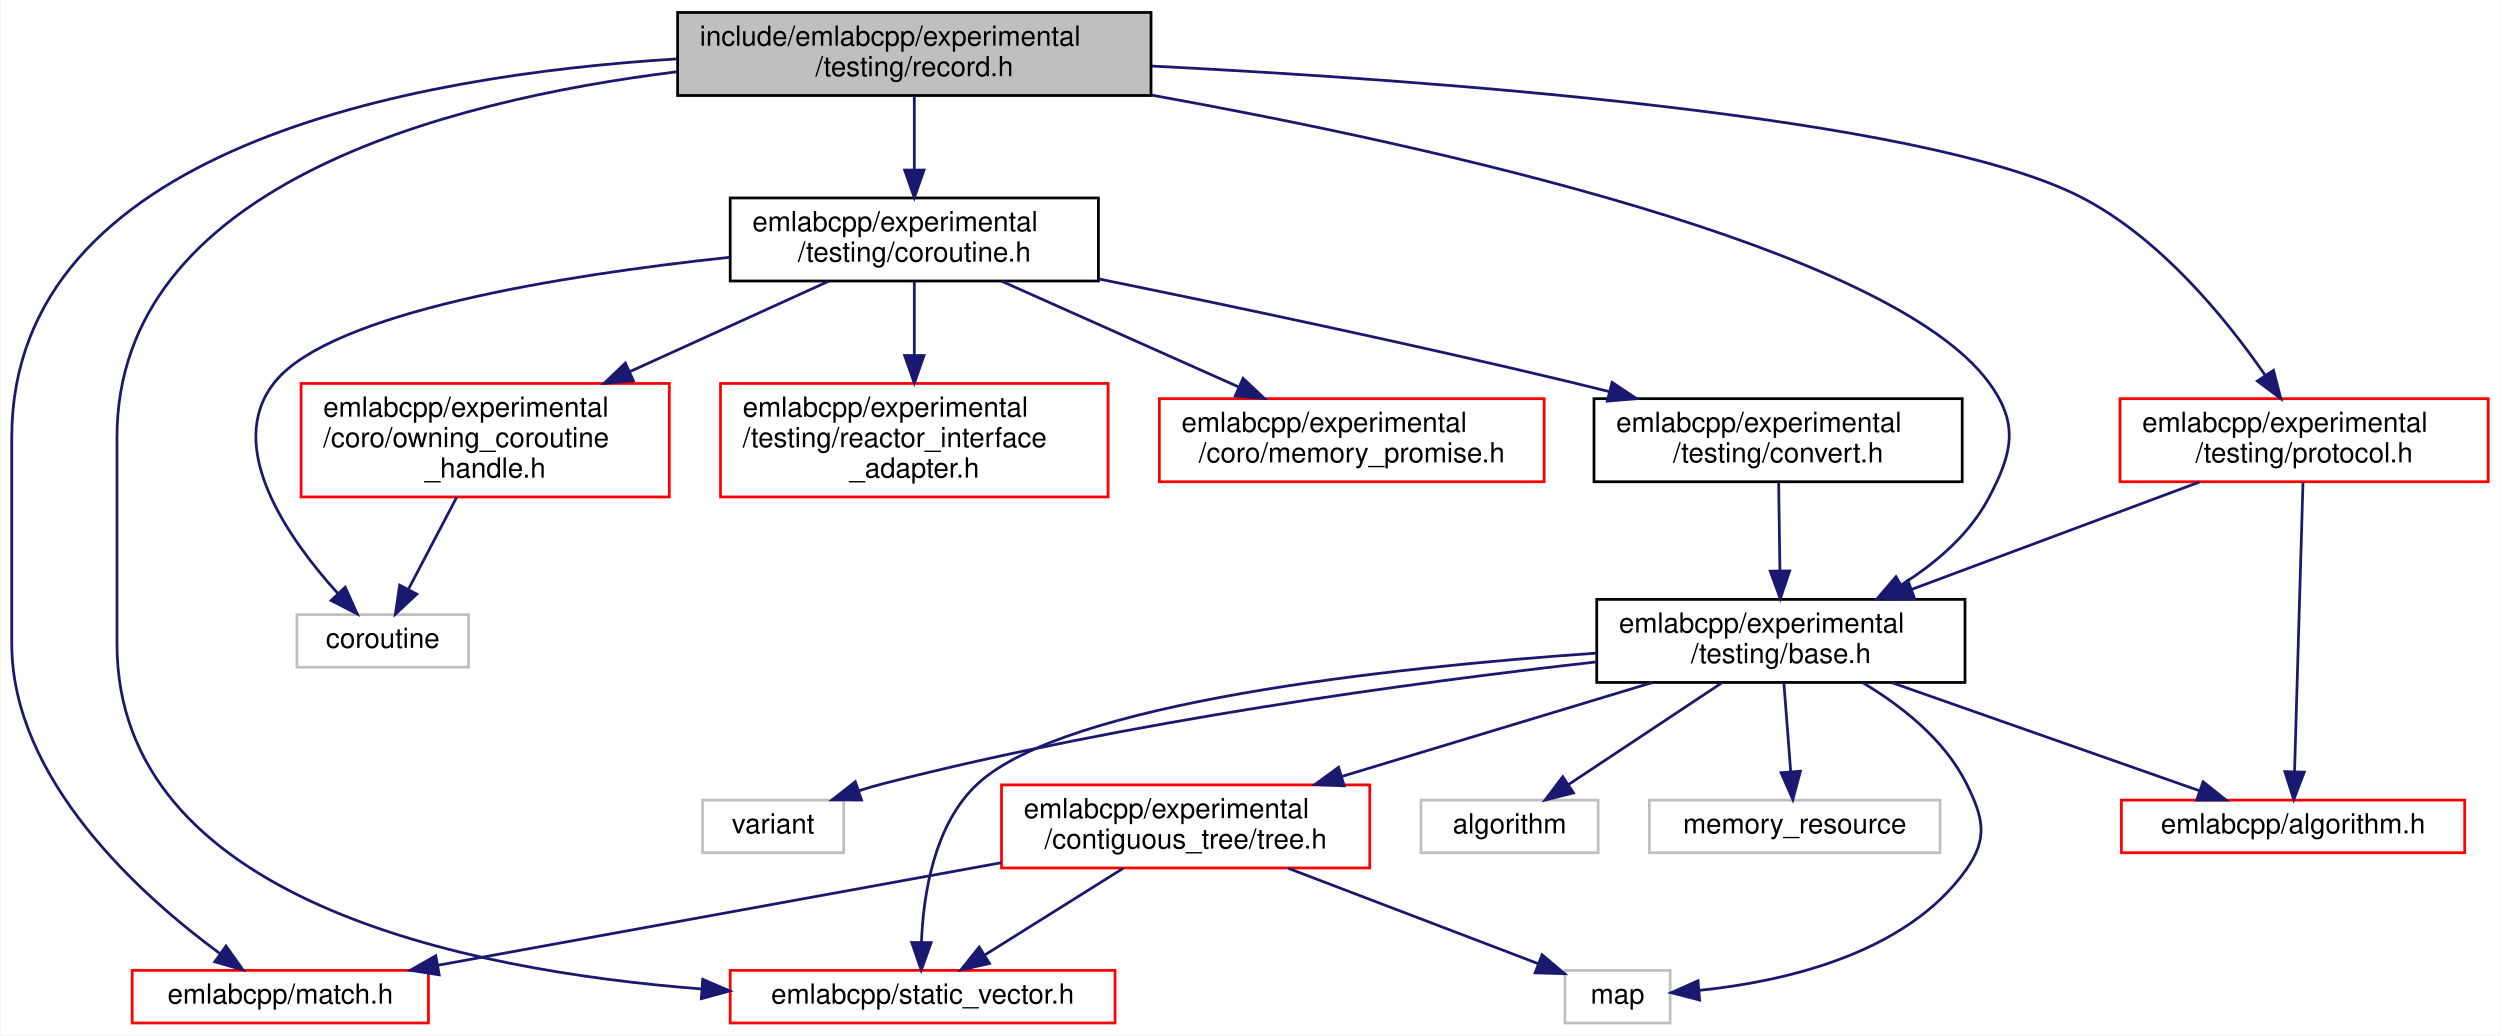
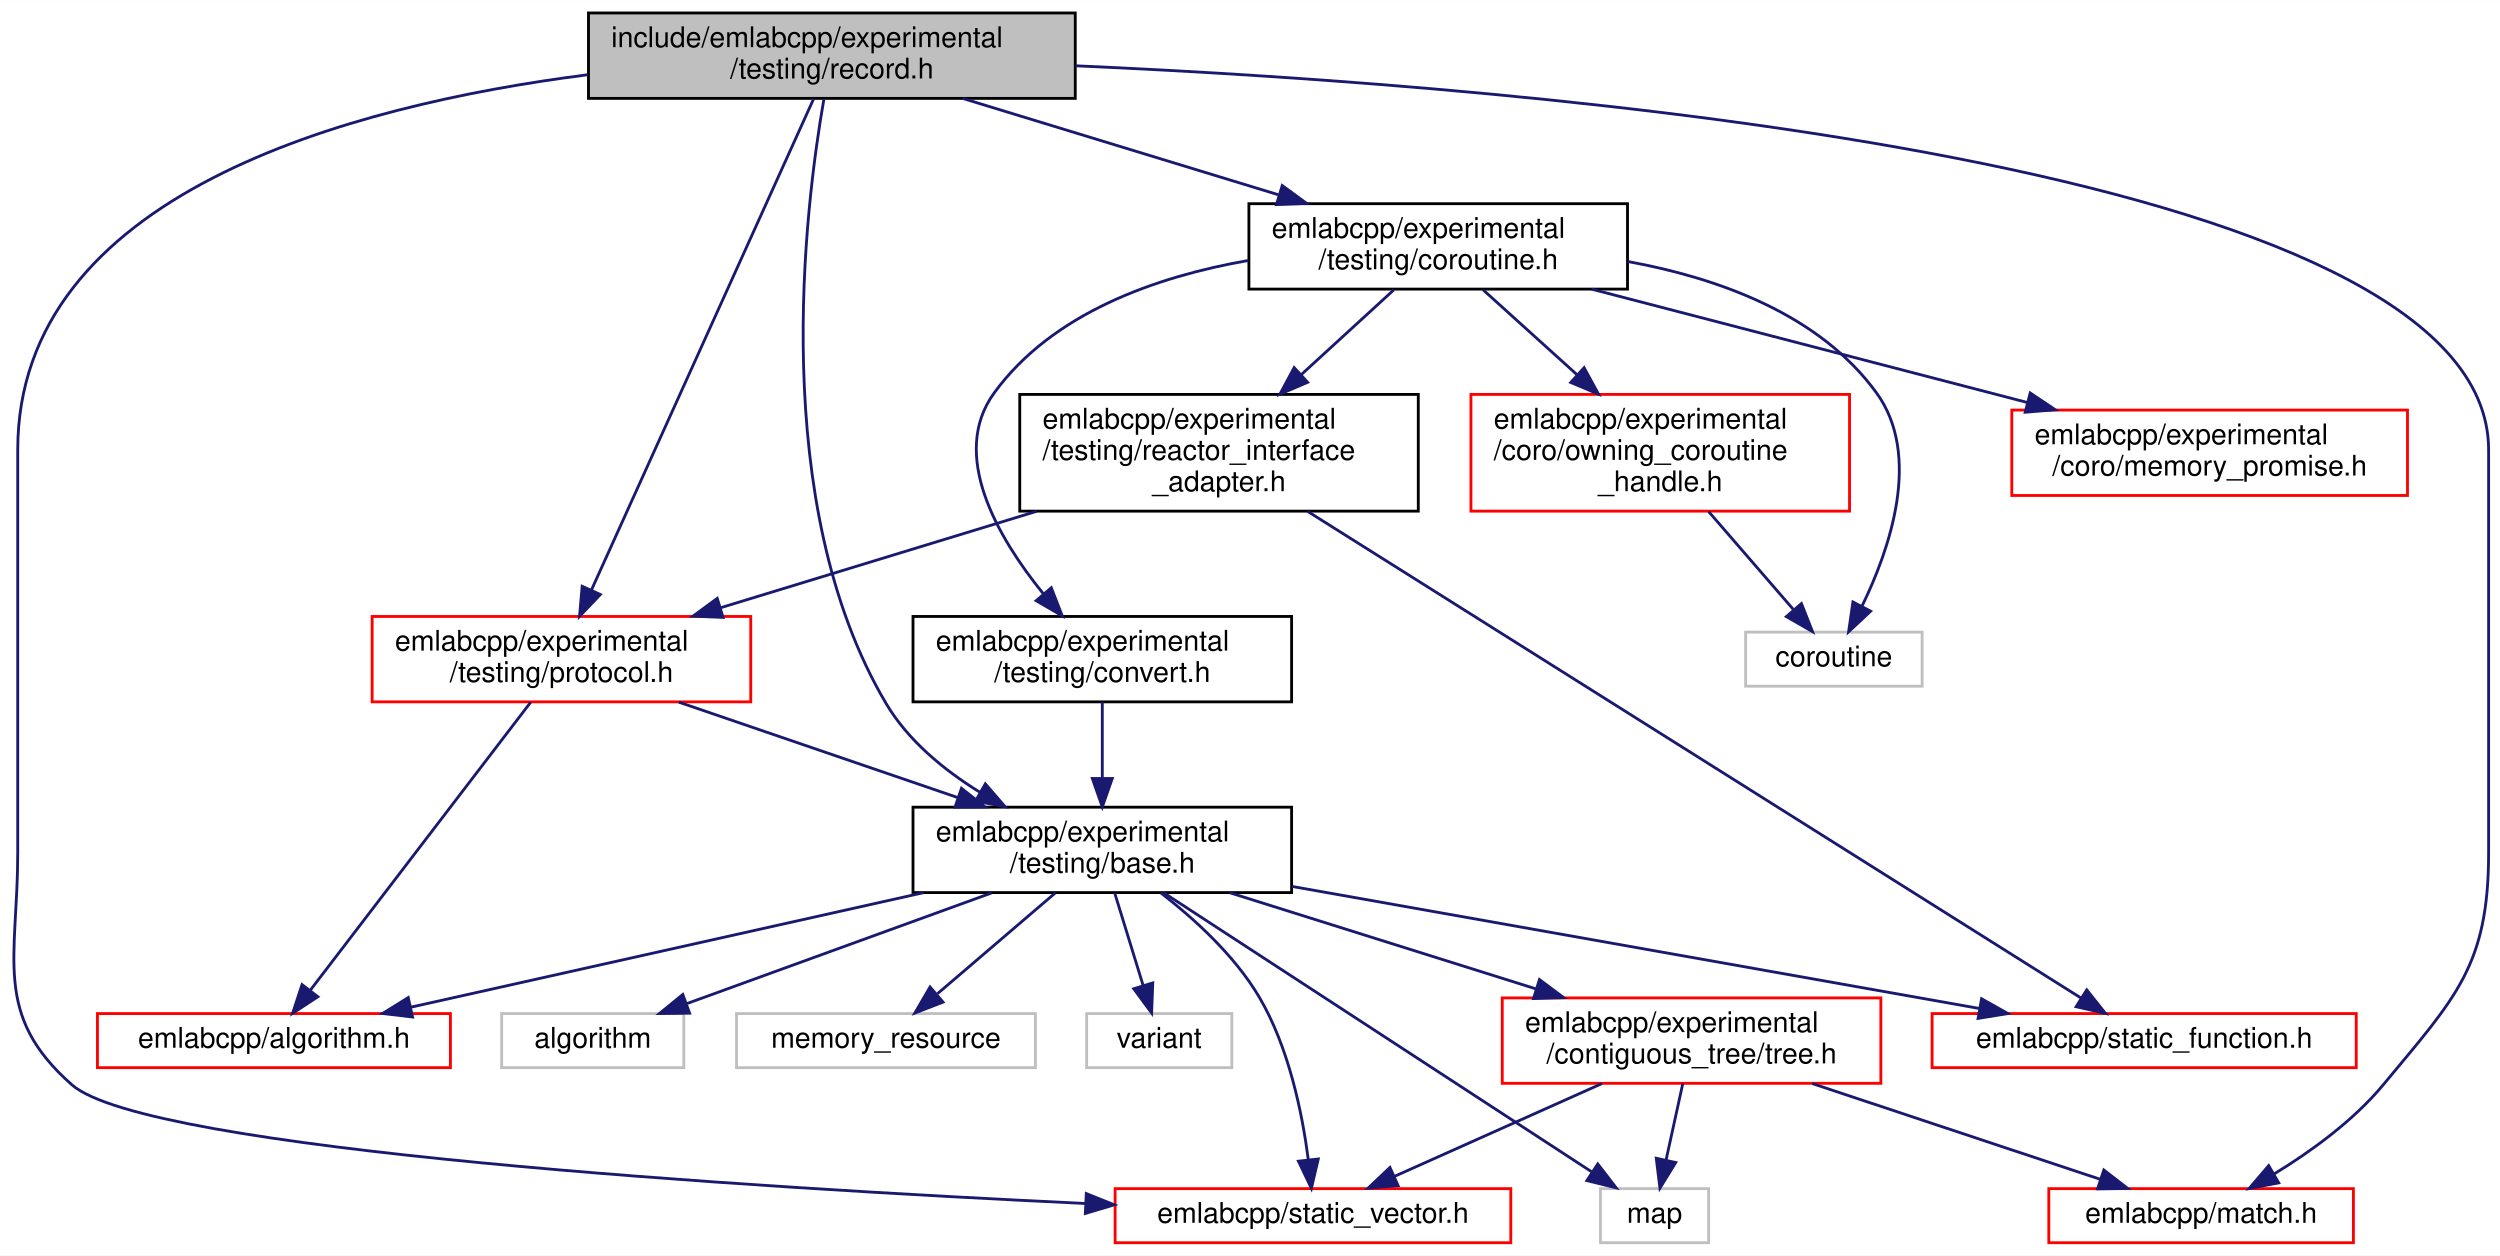
- <svg xmlns="http://www.w3.org/2000/svg" xmlns:xlink="http://www.w3.org/1999/xlink" width="903pt" height="374pt" viewBox="0.00 0.00 902.50 374.00">
-   <g id="graph0" class="graph" transform="scale(1 1) rotate(0) translate(4 370)">
-     <polygon fill="white" stroke="transparent" points="-4,4 -4,-370 898.5,-370 898.5,4 -4,4" />
+ <svg xmlns="http://www.w3.org/2000/svg" xmlns:xlink="http://www.w3.org/1999/xlink" width="878pt" height="441pt" viewBox="0.00 0.00 878.23 441.00">
+   <g id="graph0" class="graph" transform="scale(1 1) rotate(0) translate(4 437)">
+     <polygon fill="white" stroke="transparent" points="-4,4 -4,-437 874.23,-437 874.23,4 -4,4" />
    <g id="node1" class="node">
      <g id="a_node1">
        <a xlink:title=" ">
-           <polygon fill="#bfbfbf" stroke="black" points="240.5,-335.5 240.5,-365.5 411.5,-365.5 411.5,-335.5 240.5,-335.5" />
-           <text text-anchor="start" x="248.5" y="-353.5" font-family="Helvetica,sans-Serif" font-size="10.00">include/emlabcpp/experimental</text>
-           <text text-anchor="middle" x="326" y="-342.5" font-family="Helvetica,sans-Serif" font-size="10.00">/testing/record.h</text>
+           <polygon fill="#bfbfbf" stroke="black" points="202.73,-402.5 202.73,-432.5 373.73,-432.5 373.73,-402.5 202.73,-402.5" />
+           <text text-anchor="start" x="210.73" y="-420.5" font-family="Helvetica,sans-Serif" font-size="10.00">include/emlabcpp/experimental</text>
+           <text text-anchor="middle" x="288.23" y="-409.5" font-family="Helvetica,sans-Serif" font-size="10.00">/testing/record.h</text>
        </a>
      </g>
    </g>
    <g id="node2" class="node">
      <g id="a_node2">
        <a xlink:href="experimental_2testing_2base_8h.html" target="_top" xlink:title=" ">
-           <polygon fill="white" stroke="black" points="572.5,-123.5 572.5,-153.5 705.5,-153.5 705.5,-123.5 572.5,-123.5" />
-           <text text-anchor="start" x="580.5" y="-141.5" font-family="Helvetica,sans-Serif" font-size="10.00">emlabcpp/experimental</text>
-           <text text-anchor="middle" x="639" y="-130.5" font-family="Helvetica,sans-Serif" font-size="10.00">/testing/base.h</text>
+           <polygon fill="white" stroke="black" points="316.73,-123.5 316.73,-153.5 449.73,-153.5 449.73,-123.5 316.73,-123.5" />
+           <text text-anchor="start" x="324.73" y="-141.5" font-family="Helvetica,sans-Serif" font-size="10.00">emlabcpp/experimental</text>
+           <text text-anchor="middle" x="383.23" y="-130.5" font-family="Helvetica,sans-Serif" font-size="10.00">/testing/base.h</text>
        </a>
      </g>
    </g>
    <g id="edge1" class="edge">
-       <path fill="none" stroke="midnightblue" d="M411.81,-335.63C514.71,-317.05 677.88,-280.68 714,-232 725.12,-217.01 722.77,-206.48 714,-190 707.06,-176.95 695.08,-166.67 682.7,-158.89" />
-       <polygon fill="midnightblue" stroke="midnightblue" points="684.1,-155.65 673.69,-153.66 680.58,-161.7 684.1,-155.65" />
+       <path fill="none" stroke="midnightblue" d="M285.43,-402.24C278.82,-364.5 265.75,-260.14 307.23,-190 314.96,-176.93 327.56,-166.56 340.29,-158.71" />
+       <polygon fill="midnightblue" stroke="midnightblue" points="342.14,-161.69 349.08,-153.68 338.66,-155.61 342.14,-161.69" />
    </g>
    <g id="node5" class="node">
      <g id="a_node5">
        <a xlink:href="match_8h.html" target="_top" xlink:title=" ">
-           <polygon fill="white" stroke="red" points="43.5,-0.5 43.5,-19.5 150.5,-19.5 150.5,-0.5 43.5,-0.5" />
-           <text text-anchor="middle" x="97" y="-7.5" font-family="Helvetica,sans-Serif" font-size="10.00">emlabcpp/match.h</text>
-         </a>
-       </g>
-     </g>
-     <g id="edge23" class="edge">
-       <path fill="none" stroke="midnightblue" d="M240.35,-348.73C143.76,-342.79 0,-316.42 0,-212 0,-212 0,-212 0,-137.5 0,-88.34 46.7,-46.5 75.29,-25.49" />
-       <polygon fill="midnightblue" stroke="midnightblue" points="77.39,-28.29 83.51,-19.65 73.33,-22.59 77.39,-28.29" />
+           <polygon fill="white" stroke="red" points="715.73,-0.5 715.73,-19.5 822.73,-19.5 822.73,-0.5 715.73,-0.5" />
+           <text text-anchor="middle" x="769.23" y="-7.5" font-family="Helvetica,sans-Serif" font-size="10.00">emlabcpp/match.h</text>
+         </a>
+       </g>
+     </g>
+     <g id="edge26" class="edge">
+       <path fill="none" stroke="midnightblue" d="M373.79,-413.95C535.56,-406.78 870.23,-379.77 870.23,-279 870.23,-279 870.23,-279 870.23,-137.5 870.23,-97.72 858.61,-86.63 833.23,-56 822.69,-43.29 807.74,-32.51 794.94,-24.69" />
+       <polygon fill="midnightblue" stroke="midnightblue" points="796.49,-21.54 786.09,-19.53 792.97,-27.59 796.49,-21.54" />
    </g>
    <g id="node6" class="node">
      <g id="a_node6">
        <a xlink:href="static__vector_8h.html" target="_top" xlink:title=" ">
-           <polygon fill="white" stroke="red" points="259.5,-0.5 259.5,-19.5 398.5,-19.5 398.5,-0.5 259.5,-0.5" />
-           <text text-anchor="middle" x="329" y="-7.5" font-family="Helvetica,sans-Serif" font-size="10.00">emlabcpp/static_vector.h</text>
-         </a>
-       </g>
-     </g>
-     <g id="edge24" class="edge">
-       <path fill="none" stroke="midnightblue" d="M240.37,-344.1C155.48,-333.55 38,-302.59 38,-212 38,-212 38,-212 38,-137.5 38,-45.03 163.11,-19.44 249.26,-12.78" />
-       <polygon fill="midnightblue" stroke="midnightblue" points="249.57,-16.26 259.3,-12.07 249.08,-9.28 249.57,-16.26" />
-     </g>
-     <g id="node11" class="node">
-       <g id="a_node11">
+           <polygon fill="white" stroke="red" points="387.73,-0.5 387.73,-19.5 526.73,-19.5 526.73,-0.5 387.73,-0.5" />
+           <text text-anchor="middle" x="457.23" y="-7.5" font-family="Helvetica,sans-Serif" font-size="10.00">emlabcpp/static_vector.h</text>
+         </a>
+       </g>
+     </g>
+     <g id="edge27" class="edge">
+       <path fill="none" stroke="midnightblue" d="M202.42,-410.8C118.17,-399.99 2.23,-368.8 2.23,-279 2.23,-279 2.23,-279 2.23,-137.5 2.23,-100.31 -6.68,-80.59 21.23,-56 47.34,-32.99 258.73,-19.89 377.3,-14.28" />
+       <polygon fill="midnightblue" stroke="midnightblue" points="377.6,-17.77 387.42,-13.81 377.27,-10.78 377.6,-17.77" />
+     </g>
+     <g id="node12" class="node">
+       <g id="a_node12">
        <a xlink:href="coroutine_8h.html" target="_top" xlink:title=" ">
-           <polygon fill="white" stroke="black" points="259.5,-268.5 259.5,-298.5 392.5,-298.5 392.5,-268.5 259.5,-268.5" />
-           <text text-anchor="start" x="267.5" y="-286.5" font-family="Helvetica,sans-Serif" font-size="10.00">emlabcpp/experimental</text>
-           <text text-anchor="middle" x="326" y="-275.5" font-family="Helvetica,sans-Serif" font-size="10.00">/testing/coroutine.h</text>
-         </a>
-       </g>
-     </g>
-     <g id="edge12" class="edge">
-       <path fill="none" stroke="midnightblue" d="M326,-335.4C326,-327.64 326,-317.81 326,-308.86" />
-       <polygon fill="midnightblue" stroke="midnightblue" points="329.5,-308.58 326,-298.58 322.5,-308.58 329.5,-308.58" />
-     </g>
-     <g id="node17" class="node">
-       <g id="a_node17">
+           <polygon fill="white" stroke="black" points="434.73,-335.5 434.73,-365.5 567.73,-365.5 567.73,-335.5 434.73,-335.5" />
+           <text text-anchor="start" x="442.73" y="-353.5" font-family="Helvetica,sans-Serif" font-size="10.00">emlabcpp/experimental</text>
+           <text text-anchor="middle" x="501.23" y="-342.5" font-family="Helvetica,sans-Serif" font-size="10.00">/testing/coroutine.h</text>
+         </a>
+       </g>
+     </g>
+     <g id="edge13" class="edge">
+       <path fill="none" stroke="midnightblue" d="M334.18,-402.48C366.68,-392.56 410.45,-379.2 445.03,-368.65" />
+       <polygon fill="midnightblue" stroke="midnightblue" points="446.44,-371.88 454.99,-365.61 444.4,-365.18 446.44,-371.88" />
+     </g>
+     <g id="node18" class="node">
+       <g id="a_node18">
        <a xlink:href="experimental_2testing_2protocol_8h.html" target="_top" xlink:title=" ">
-           <polygon fill="white" stroke="red" points="761.5,-196 761.5,-226 894.5,-226 894.5,-196 761.5,-196" />
-           <text text-anchor="start" x="769.5" y="-214" font-family="Helvetica,sans-Serif" font-size="10.00">emlabcpp/experimental</text>
-           <text text-anchor="middle" x="828" y="-203" font-family="Helvetica,sans-Serif" font-size="10.00">/testing/protocol.h</text>
-         </a>
-       </g>
-     </g>
-     <g id="edge20" class="edge">
-       <path fill="none" stroke="midnightblue" d="M411.71,-346.14C517.43,-340.81 690.15,-327.89 747,-299 775.85,-284.34 799.74,-255 813.93,-234.46" />
-       <polygon fill="midnightblue" stroke="midnightblue" points="816.94,-236.26 819.58,-226 811.12,-232.38 816.94,-236.26" />
+           <polygon fill="white" stroke="red" points="126.73,-190.5 126.73,-220.5 259.73,-220.5 259.73,-190.5 126.73,-190.5" />
+           <text text-anchor="start" x="134.73" y="-208.5" font-family="Helvetica,sans-Serif" font-size="10.00">emlabcpp/experimental</text>
+           <text text-anchor="middle" x="193.23" y="-197.5" font-family="Helvetica,sans-Serif" font-size="10.00">/testing/protocol.h</text>
+         </a>
+       </g>
+     </g>
+     <g id="edge25" class="edge">
+       <path fill="none" stroke="midnightblue" d="M281.85,-402.4C265.79,-366.9 223.59,-273.61 203.78,-229.82" />
+       <polygon fill="midnightblue" stroke="midnightblue" points="206.89,-228.21 199.58,-220.54 200.51,-231.1 206.89,-228.21" />
    </g>
    <g id="node3" class="node">
      <g id="a_node3">
        <a xlink:href="algorithm_8h.html" target="_top" xlink:title=" ">
-           <polygon fill="white" stroke="red" points="762,-62 762,-81 886,-81 886,-62 762,-62" />
-           <text text-anchor="middle" x="824" y="-69" font-family="Helvetica,sans-Serif" font-size="10.00">emlabcpp/algorithm.h</text>
+           <polygon fill="white" stroke="red" points="30.23,-62 30.23,-81 154.23,-81 154.23,-62 30.23,-62" />
+           <text text-anchor="middle" x="92.23" y="-69" font-family="Helvetica,sans-Serif" font-size="10.00">emlabcpp/algorithm.h</text>
        </a>
      </g>
    </g>
    <g id="edge2" class="edge">
-       <path fill="none" stroke="midnightblue" d="M679.14,-123.4C712.32,-111.74 758.9,-95.37 790.2,-84.38" />
-       <polygon fill="midnightblue" stroke="midnightblue" points="791.51,-87.62 799.79,-81.01 789.19,-81.02 791.51,-87.62" />
+       <path fill="none" stroke="midnightblue" d="M320.44,-123.48C266.36,-111.4 189.44,-94.21 140.18,-83.21" />
+       <polygon fill="midnightblue" stroke="midnightblue" points="140.93,-79.79 130.41,-81.03 139.41,-86.62 140.93,-79.79" />
    </g>
    <g id="node4" class="node">
      <g id="a_node4">
        <a xlink:href="tree_8h.html" target="_top" xlink:title=" ">
-           <polygon fill="white" stroke="red" points="357.5,-56.5 357.5,-86.5 490.5,-86.5 490.5,-56.5 357.5,-56.5" />
-           <text text-anchor="start" x="365.5" y="-74.5" font-family="Helvetica,sans-Serif" font-size="10.00">emlabcpp/experimental</text>
-           <text text-anchor="middle" x="424" y="-63.5" font-family="Helvetica,sans-Serif" font-size="10.00">/contiguous_tree/tree.h</text>
+           <polygon fill="white" stroke="red" points="523.73,-56.5 523.73,-86.5 656.73,-86.5 656.73,-56.5 523.73,-56.5" />
+           <text text-anchor="start" x="531.73" y="-74.5" font-family="Helvetica,sans-Serif" font-size="10.00">emlabcpp/experimental</text>
+           <text text-anchor="middle" x="590.23" y="-63.5" font-family="Helvetica,sans-Serif" font-size="10.00">/contiguous_tree/tree.h</text>
        </a>
      </g>
    </g>
    <g id="edge3" class="edge">
-       <path fill="none" stroke="midnightblue" d="M592.61,-123.48C559.66,-113.51 515.25,-100.09 480.27,-89.51" />
-       <polygon fill="midnightblue" stroke="midnightblue" points="481.26,-86.15 470.67,-86.61 479.23,-92.86 481.26,-86.15" />
-     </g>
-     <g id="edge7" class="edge">
-       <path fill="none" stroke="midnightblue" d="M572.3,-134.09C497,-128.86 380.8,-116.21 349,-87 333.17,-72.46 329.25,-47.05 328.58,-29.64" />
-       <polygon fill="midnightblue" stroke="midnightblue" points="332.07,-29.53 328.51,-19.55 325.07,-29.58 332.07,-29.53" />
+       <path fill="none" stroke="midnightblue" d="M427.89,-123.48C459.47,-113.56 502.01,-100.2 535.62,-89.65" />
+       <polygon fill="midnightblue" stroke="midnightblue" points="536.8,-92.95 545.29,-86.61 534.7,-86.27 536.8,-92.95" />
+     </g>
+     <g id="edge8" class="edge">
+       <path fill="none" stroke="midnightblue" d="M403.82,-123.37C415.56,-114.28 429.61,-101.48 438.23,-87 448.74,-69.32 453.47,-45.99 455.57,-29.87" />
+       <polygon fill="midnightblue" stroke="midnightblue" points="459.09,-29.91 456.68,-19.59 452.13,-29.15 459.09,-29.91" />
    </g>
    <g id="node7" class="node">
      <g id="a_node7">
        <a xlink:title=" ">
-           <polygon fill="white" stroke="#bfbfbf" points="561,-0.5 561,-19.5 599,-19.5 599,-0.5 561,-0.5" />
-           <text text-anchor="middle" x="580" y="-7.5" font-family="Helvetica,sans-Serif" font-size="10.00">map</text>
-         </a>
-       </g>
-     </g>
-     <g id="edge9" class="edge">
-       <path fill="none" stroke="midnightblue" d="M668.69,-123.34C682.74,-114.92 698.14,-102.77 706,-87 712.15,-74.67 713.94,-67.26 706,-56 684.31,-25.22 639.57,-15.38 609.67,-12.3" />
-       <polygon fill="midnightblue" stroke="midnightblue" points="609.65,-8.79 599.39,-11.44 609.07,-15.76 609.65,-8.79" />
+           <polygon fill="white" stroke="#bfbfbf" points="558.23,-0.5 558.23,-19.5 596.23,-19.5 596.23,-0.5 558.23,-0.5" />
+           <text text-anchor="middle" x="577.23" y="-7.5" font-family="Helvetica,sans-Serif" font-size="10.00">map</text>
+         </a>
+       </g>
+     </g>
+     <g id="edge10" class="edge">
+       <path fill="none" stroke="midnightblue" d="M404.73,-123.48C441.83,-99.28 517.51,-49.94 555.07,-25.45" />
+       <polygon fill="midnightblue" stroke="midnightblue" points="557.28,-28.18 563.75,-19.79 553.46,-22.32 557.28,-28.18" />
    </g>
    <g id="node8" class="node">
      <g id="a_node8">
-         <a xlink:title=" ">
-           <polygon fill="white" stroke="#bfbfbf" points="509,-62 509,-81 573,-81 573,-62 509,-62" />
-           <text text-anchor="middle" x="541" y="-69" font-family="Helvetica,sans-Serif" font-size="10.00">algorithm</text>
-         </a>
-       </g>
-     </g>
-     <g id="edge8" class="edge">
-       <path fill="none" stroke="midnightblue" d="M617.74,-123.4C601.3,-112.5 578.66,-97.48 562.23,-86.58" />
-       <polygon fill="midnightblue" stroke="midnightblue" points="564.09,-83.62 553.83,-81.01 560.22,-89.45 564.09,-83.62" />
+         <a xlink:href="static__function_8h.html" target="_top" xlink:title=" ">
+           <polygon fill="white" stroke="red" points="674.73,-62 674.73,-81 823.73,-81 823.73,-62 674.73,-62" />
+           <text text-anchor="middle" x="749.23" y="-69" font-family="Helvetica,sans-Serif" font-size="10.00">emlabcpp/static_function.h</text>
+         </a>
+       </g>
+     </g>
+     <g id="edge7" class="edge">
+       <path fill="none" stroke="midnightblue" d="M449.93,-125.65C518.92,-113.4 625.56,-94.46 691.18,-82.81" />
+       <polygon fill="midnightblue" stroke="midnightblue" points="692.11,-86.2 701.35,-81 690.89,-79.31 692.11,-86.2" />
    </g>
    <g id="node9" class="node">
      <g id="a_node9">
        <a xlink:title=" ">
-           <polygon fill="white" stroke="#bfbfbf" points="591.5,-62 591.5,-81 696.5,-81 696.5,-62 591.5,-62" />
-           <text text-anchor="middle" x="644" y="-69" font-family="Helvetica,sans-Serif" font-size="10.00">memory_resource</text>
-         </a>
-       </g>
-     </g>
-     <g id="edge10" class="edge">
-       <path fill="none" stroke="midnightblue" d="M640.08,-123.4C640.81,-113.96 641.77,-101.45 642.56,-91.19" />
-       <polygon fill="midnightblue" stroke="midnightblue" points="646.05,-91.43 643.33,-81.19 639.07,-90.9 646.05,-91.43" />
+           <polygon fill="white" stroke="#bfbfbf" points="172.23,-62 172.23,-81 236.23,-81 236.23,-62 172.23,-62" />
+           <text text-anchor="middle" x="204.23" y="-69" font-family="Helvetica,sans-Serif" font-size="10.00">algorithm</text>
+         </a>
+       </g>
+     </g>
+     <g id="edge9" class="edge">
+       <path fill="none" stroke="midnightblue" d="M344.39,-123.4C312.42,-111.79 267.61,-95.51 237.33,-84.52" />
+       <polygon fill="midnightblue" stroke="midnightblue" points="238.25,-81.13 227.65,-81.01 235.86,-87.71 238.25,-81.13" />
    </g>
    <g id="node10" class="node">
      <g id="a_node10">
        <a xlink:title=" ">
-           <polygon fill="white" stroke="#bfbfbf" points="249.5,-62 249.5,-81 300.5,-81 300.5,-62 249.5,-62" />
-           <text text-anchor="middle" x="275" y="-69" font-family="Helvetica,sans-Serif" font-size="10.00">variant</text>
+           <polygon fill="white" stroke="#bfbfbf" points="254.73,-62 254.73,-81 359.73,-81 359.73,-62 254.73,-62" />
+           <text text-anchor="middle" x="307.23" y="-69" font-family="Helvetica,sans-Serif" font-size="10.00">memory_resource</text>
        </a>
      </g>
    </g>
    <g id="edge11" class="edge">
-       <path fill="none" stroke="midnightblue" d="M572.46,-130.93C506.43,-123.53 402.68,-109.5 315,-87 312.02,-86.24 308.95,-85.34 305.9,-84.36" />
-       <polygon fill="midnightblue" stroke="midnightblue" points="306.94,-81.02 296.35,-81.1 304.68,-87.65 306.94,-81.02" />
+       <path fill="none" stroke="midnightblue" d="M366.74,-123.4C354.53,-112.96 337.92,-98.75 325.35,-88" />
+       <polygon fill="midnightblue" stroke="midnightblue" points="327.27,-85.03 317.39,-81.19 322.72,-90.35 327.27,-85.03" />
+     </g>
+     <g id="node11" class="node">
+       <g id="a_node11">
+         <a xlink:title=" ">
+           <polygon fill="white" stroke="#bfbfbf" points="377.73,-62 377.73,-81 428.73,-81 428.73,-62 377.73,-62" />
+           <text text-anchor="middle" x="403.23" y="-69" font-family="Helvetica,sans-Serif" font-size="10.00">variant</text>
+         </a>
+       </g>
+     </g>
+     <g id="edge12" class="edge">
+       <path fill="none" stroke="midnightblue" d="M387.57,-123.4C390.5,-113.86 394.4,-101.18 397.58,-90.86" />
+       <polygon fill="midnightblue" stroke="midnightblue" points="400.96,-91.78 400.55,-81.19 394.27,-89.72 400.96,-91.78" />
    </g>
    <g id="edge4" class="edge">
-       <path fill="none" stroke="midnightblue" d="M357.43,-58.39C297.54,-47.49 210.48,-31.65 153.8,-21.33" />
-       <polygon fill="midnightblue" stroke="midnightblue" points="154.39,-17.89 143.93,-19.54 153.14,-24.77 154.39,-17.89" />
+       <path fill="none" stroke="midnightblue" d="M632.65,-56.4C663.44,-46.16 704.64,-32.47 733.7,-22.81" />
+       <polygon fill="midnightblue" stroke="midnightblue" points="735.06,-26.05 743.44,-19.57 732.85,-19.4 735.06,-26.05" />
    </g>
    <g id="edge5" class="edge">
-       <path fill="none" stroke="midnightblue" d="M401.49,-56.4C386.4,-46.95 366.61,-34.56 351.53,-25.11" />
-       <polygon fill="midnightblue" stroke="midnightblue" points="353.16,-22 342.82,-19.66 349.44,-27.93 353.16,-22" />
+       <path fill="none" stroke="midnightblue" d="M558.71,-56.4C536.59,-46.51 507.26,-33.38 485.82,-23.79" />
+       <polygon fill="midnightblue" stroke="midnightblue" points="487.14,-20.55 476.58,-19.66 484.28,-26.94 487.14,-20.55" />
    </g>
    <g id="edge6" class="edge">
-       <path fill="none" stroke="midnightblue" d="M460.97,-56.4C488.65,-45.84 525.97,-31.61 551.39,-21.91" />
-       <polygon fill="midnightblue" stroke="midnightblue" points="552.74,-25.14 560.84,-18.31 550.25,-18.6 552.74,-25.14" />
-     </g>
-     <g id="node12" class="node">
-       <g id="a_node12">
-         <a xlink:href="memory__promise_8h.html" target="_top" xlink:title=" ">
-           <polygon fill="white" stroke="red" points="414.5,-196 414.5,-226 553.5,-226 553.5,-196 414.5,-196" />
-           <text text-anchor="start" x="422.5" y="-214" font-family="Helvetica,sans-Serif" font-size="10.00">emlabcpp/experimental</text>
-           <text text-anchor="middle" x="484" y="-203" font-family="Helvetica,sans-Serif" font-size="10.00">/coro/memory_promise.h</text>
-         </a>
-       </g>
-     </g>
-     <g id="edge13" class="edge">
-       <path fill="none" stroke="midnightblue" d="M357.59,-268.4C382.14,-257.45 416.37,-242.18 443.02,-230.29" />
-       <polygon fill="midnightblue" stroke="midnightblue" points="444.75,-233.34 452.46,-226.07 441.9,-226.95 444.75,-233.34" />
+       <path fill="none" stroke="midnightblue" d="M587.15,-56.4C585.39,-48.38 583.18,-38.23 581.28,-29.57" />
+       <polygon fill="midnightblue" stroke="midnightblue" points="584.67,-28.68 579.12,-19.66 577.83,-30.17 584.67,-28.68" />
    </g>
    <g id="node13" class="node">
      <g id="a_node13">
-         <a xlink:href="owning__coroutine__handle_8h.html" target="_top" xlink:title=" ">
-           <polygon fill="white" stroke="red" points="104.5,-190.5 104.5,-231.5 237.5,-231.5 237.5,-190.5 104.5,-190.5" />
-           <text text-anchor="start" x="112.5" y="-219.5" font-family="Helvetica,sans-Serif" font-size="10.00">emlabcpp/experimental</text>
-           <text text-anchor="start" x="112.5" y="-208.5" font-family="Helvetica,sans-Serif" font-size="10.00">/coro/owning_coroutine</text>
-           <text text-anchor="middle" x="171" y="-197.5" font-family="Helvetica,sans-Serif" font-size="10.00">_handle.h</text>
+         <a xlink:href="memory__promise_8h.html" target="_top" xlink:title=" ">
+           <polygon fill="white" stroke="red" points="702.73,-263 702.73,-293 841.73,-293 841.73,-263 702.73,-263" />
+           <text text-anchor="start" x="710.73" y="-281" font-family="Helvetica,sans-Serif" font-size="10.00">emlabcpp/experimental</text>
+           <text text-anchor="middle" x="772.23" y="-270" font-family="Helvetica,sans-Serif" font-size="10.00">/coro/memory_promise.h</text>
        </a>
      </g>
    </g>
    <g id="edge14" class="edge">
-       <path fill="none" stroke="midnightblue" d="M295.01,-268.4C274.49,-259.07 247.08,-246.61 223.25,-235.77" />
-       <polygon fill="midnightblue" stroke="midnightblue" points="224.53,-232.5 213.97,-231.55 221.63,-238.87 224.53,-232.5" />
+       <path fill="none" stroke="midnightblue" d="M555.09,-335.49C599.19,-324.02 661.68,-307.76 708.3,-295.63" />
+       <polygon fill="midnightblue" stroke="midnightblue" points="709.2,-299.01 718,-293.11 707.44,-292.24 709.2,-299.01" />
    </g>
    <g id="node14" class="node">
      <g id="a_node14">
-         <a xlink:title=" ">
-           <polygon fill="white" stroke="#bfbfbf" points="103,-129 103,-148 165,-148 165,-129 103,-129" />
-           <text text-anchor="middle" x="134" y="-136" font-family="Helvetica,sans-Serif" font-size="10.00">coroutine</text>
-         </a>
-       </g>
-     </g>
-     <g id="edge19" class="edge">
-       <path fill="none" stroke="midnightblue" d="M259.3,-277.07C198.56,-270.58 115.34,-257.26 95,-232 76.27,-208.73 100.1,-175.16 117.9,-155.51" />
-       <polygon fill="midnightblue" stroke="midnightblue" points="120.44,-157.91 124.78,-148.24 115.36,-153.09 120.44,-157.91" />
+         <a xlink:href="owning__coroutine__handle_8h.html" target="_top" xlink:title=" ">
+           <polygon fill="white" stroke="red" points="512.73,-257.5 512.73,-298.5 645.73,-298.5 645.73,-257.5 512.73,-257.5" />
+           <text text-anchor="start" x="520.73" y="-286.5" font-family="Helvetica,sans-Serif" font-size="10.00">emlabcpp/experimental</text>
+           <text text-anchor="start" x="520.73" y="-275.5" font-family="Helvetica,sans-Serif" font-size="10.00">/coro/owning_coroutine</text>
+           <text text-anchor="middle" x="579.23" y="-264.5" font-family="Helvetica,sans-Serif" font-size="10.00">_handle.h</text>
+         </a>
+       </g>
+     </g>
+     <g id="edge15" class="edge">
+       <path fill="none" stroke="midnightblue" d="M517.01,-335.23C526.49,-326.67 538.84,-315.5 550.04,-305.38" />
+       <polygon fill="midnightblue" stroke="midnightblue" points="552.48,-307.89 557.55,-298.59 547.79,-302.7 552.48,-307.89" />
    </g>
    <g id="node15" class="node">
      <g id="a_node15">
-         <a xlink:href="experimental_2testing_2convert_8h.html" target="_top" xlink:title=" ">
-           <polygon fill="white" stroke="black" points="571.5,-196 571.5,-226 704.5,-226 704.5,-196 571.5,-196" />
-           <text text-anchor="start" x="579.5" y="-214" font-family="Helvetica,sans-Serif" font-size="10.00">emlabcpp/experimental</text>
-           <text text-anchor="middle" x="638" y="-203" font-family="Helvetica,sans-Serif" font-size="10.00">/testing/convert.h</text>
-         </a>
-       </g>
-     </g>
-     <g id="edge16" class="edge">
-       <path fill="none" stroke="midnightblue" d="M392.61,-269.25C440.21,-259.55 505.73,-245.73 563,-232 567.59,-230.9 572.33,-229.73 577.09,-228.52" />
-       <polygon fill="midnightblue" stroke="midnightblue" points="578.04,-231.89 586.85,-226.01 576.29,-225.11 578.04,-231.89" />
+         <a xlink:title=" ">
+           <polygon fill="white" stroke="#bfbfbf" points="609.23,-196 609.23,-215 671.23,-215 671.23,-196 609.23,-196" />
+           <text text-anchor="middle" x="640.23" y="-203" font-family="Helvetica,sans-Serif" font-size="10.00">coroutine</text>
+         </a>
+       </g>
+     </g>
+     <g id="edge24" class="edge">
+       <path fill="none" stroke="midnightblue" d="M567.87,-345.18C599.76,-339.36 635.25,-326.57 655.23,-299 671.23,-276.91 659.84,-244.08 650.07,-224.05" />
+       <polygon fill="midnightblue" stroke="midnightblue" points="653.13,-222.35 645.4,-215.11 646.92,-225.59 653.13,-222.35" />
    </g>
    <g id="node16" class="node">
      <g id="a_node16">
+         <a xlink:href="experimental_2testing_2convert_8h.html" target="_top" xlink:title=" ">
+           <polygon fill="white" stroke="black" points="316.73,-190.5 316.73,-220.5 449.73,-220.5 449.73,-190.5 316.73,-190.5" />
+           <text text-anchor="start" x="324.73" y="-208.5" font-family="Helvetica,sans-Serif" font-size="10.00">emlabcpp/experimental</text>
+           <text text-anchor="middle" x="383.23" y="-197.5" font-family="Helvetica,sans-Serif" font-size="10.00">/testing/convert.h</text>
+         </a>
+       </g>
+     </g>
+     <g id="edge17" class="edge">
+       <path fill="none" stroke="midnightblue" d="M434.54,-345.56C402.04,-339.87 365.66,-327.09 345.23,-299 329.5,-277.38 346.45,-248.3 362.45,-228.55" />
+       <polygon fill="midnightblue" stroke="midnightblue" points="365.31,-230.59 369.15,-220.71 359.99,-226.04 365.31,-230.59" />
+     </g>
+     <g id="node17" class="node">
+       <g id="a_node17">
        <a xlink:href="reactor__interface__adapter_8h.html" target="_top" xlink:title=" ">
-           <polygon fill="white" stroke="red" points="256,-190.5 256,-231.5 396,-231.5 396,-190.5 256,-190.5" />
-           <text text-anchor="start" x="264" y="-219.5" font-family="Helvetica,sans-Serif" font-size="10.00">emlabcpp/experimental</text>
-           <text text-anchor="start" x="264" y="-208.5" font-family="Helvetica,sans-Serif" font-size="10.00">/testing/reactor_interface</text>
-           <text text-anchor="middle" x="326" y="-197.5" font-family="Helvetica,sans-Serif" font-size="10.00">_adapter.h</text>
-         </a>
-       </g>
+           <polygon fill="white" stroke="black" points="354.23,-257.5 354.23,-298.5 494.23,-298.5 494.23,-257.5 354.23,-257.5" />
+           <text text-anchor="start" x="362.23" y="-286.5" font-family="Helvetica,sans-Serif" font-size="10.00">emlabcpp/experimental</text>
+           <text text-anchor="start" x="362.23" y="-275.5" font-family="Helvetica,sans-Serif" font-size="10.00">/testing/reactor_interface</text>
+           <text text-anchor="middle" x="424.23" y="-264.5" font-family="Helvetica,sans-Serif" font-size="10.00">_adapter.h</text>
+         </a>
+       </g>
+     </g>
+     <g id="edge19" class="edge">
+       <path fill="none" stroke="midnightblue" d="M485.64,-335.23C476.29,-326.67 464.1,-315.5 453.04,-305.38" />
+       <polygon fill="midnightblue" stroke="midnightblue" points="455.36,-302.76 445.62,-298.59 450.63,-307.92 455.36,-302.76" />
+     </g>
+     <g id="edge16" class="edge">
+       <path fill="none" stroke="midnightblue" d="M596.22,-257.36C605.58,-246.54 617.08,-233.26 625.97,-222.98" />
+       <polygon fill="midnightblue" stroke="midnightblue" points="628.83,-225.03 632.72,-215.17 623.53,-220.45 628.83,-225.03" />
    </g>
    <g id="edge18" class="edge">
-       <path fill="none" stroke="midnightblue" d="M326,-268.23C326,-260.57 326,-250.84 326,-241.63" />
-       <polygon fill="midnightblue" stroke="midnightblue" points="329.5,-241.59 326,-231.59 322.5,-241.59 329.5,-241.59" />
-     </g>
-     <g id="edge15" class="edge">
-       <path fill="none" stroke="midnightblue" d="M160.69,-190.36C155.24,-179.97 148.6,-167.32 143.3,-157.23" />
-       <polygon fill="midnightblue" stroke="midnightblue" points="146.3,-155.4 138.55,-148.17 140.1,-158.65 146.3,-155.4" />
-     </g>
-     <g id="edge17" class="edge">
-       <path fill="none" stroke="midnightblue" d="M638.2,-195.73C638.33,-186.66 638.5,-174.66 638.65,-164.08" />
-       <polygon fill="midnightblue" stroke="midnightblue" points="642.16,-163.79 638.8,-153.75 635.16,-163.69 642.16,-163.79" />
+       <path fill="none" stroke="midnightblue" d="M383.23,-190.4C383.23,-182.64 383.23,-172.81 383.23,-163.86" />
+       <polygon fill="midnightblue" stroke="midnightblue" points="386.73,-163.58 383.23,-153.58 379.73,-163.58 386.73,-163.58" />
+     </g>
+     <g id="edge23" class="edge">
+       <path fill="none" stroke="midnightblue" d="M455.39,-257.39C520.71,-216.29 670.58,-121.99 727.1,-86.42" />
+       <polygon fill="midnightblue" stroke="midnightblue" points="729.05,-89.33 735.65,-81.04 725.32,-83.41 729.05,-89.33" />
+     </g>
+     <g id="edge20" class="edge">
+       <path fill="none" stroke="midnightblue" d="M360.19,-257.46C325.31,-246.81 282.56,-233.76 249.05,-223.54" />
+       <polygon fill="midnightblue" stroke="midnightblue" points="250,-220.17 239.42,-220.6 247.96,-226.86 250,-220.17" />
    </g>
    <g id="edge22" class="edge">
-       <path fill="none" stroke="midnightblue" d="M790.21,-195.9C760.33,-184.76 718.46,-169.14 686.35,-157.16" />
-       <polygon fill="midnightblue" stroke="midnightblue" points="687.32,-153.79 676.73,-153.57 684.87,-160.35 687.32,-153.79" />
+       <path fill="none" stroke="midnightblue" d="M234.45,-190.4C263.21,-180.56 301.77,-167.37 332.43,-156.88" />
+       <polygon fill="midnightblue" stroke="midnightblue" points="333.75,-160.13 342.08,-153.58 331.49,-153.5 333.75,-160.13" />
    </g>
    <g id="edge21" class="edge">
-       <path fill="none" stroke="midnightblue" d="M827.59,-195.8C826.86,-170.84 825.36,-119.08 824.54,-91.22" />
-       <polygon fill="midnightblue" stroke="midnightblue" points="828.04,-91.09 824.25,-81.2 821.05,-91.3 828.04,-91.09" />
+       <path fill="none" stroke="midnightblue" d="M182.42,-190.37C163.66,-165.86 125.18,-115.56 105.08,-89.3" />
+       <polygon fill="midnightblue" stroke="midnightblue" points="107.66,-86.91 98.8,-81.1 102.1,-91.17 107.66,-86.91" />
    </g>
  </g>
</svg>
